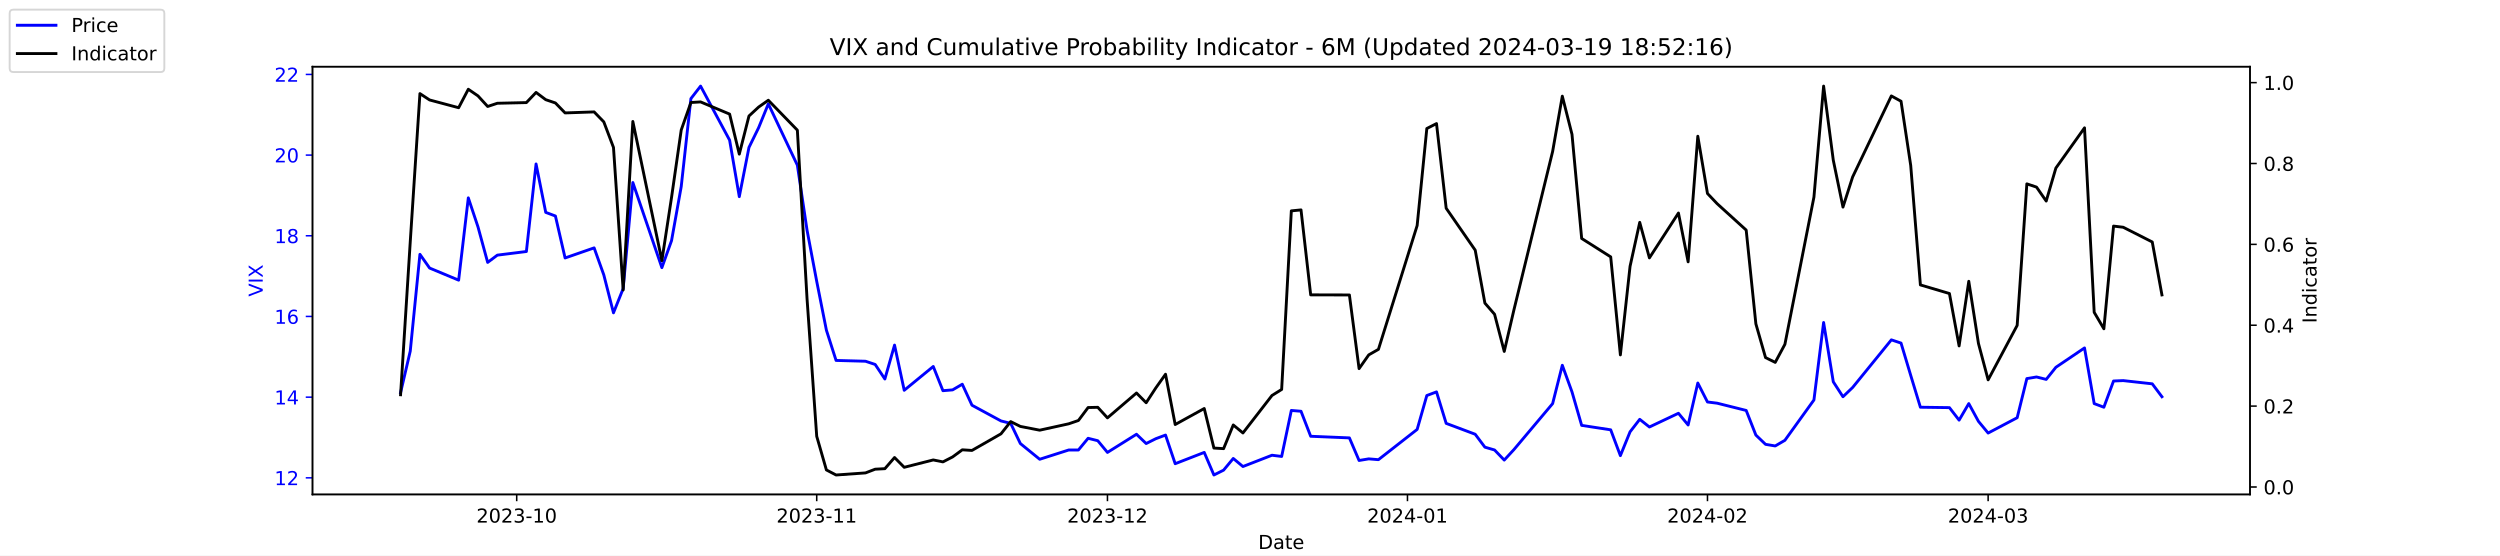
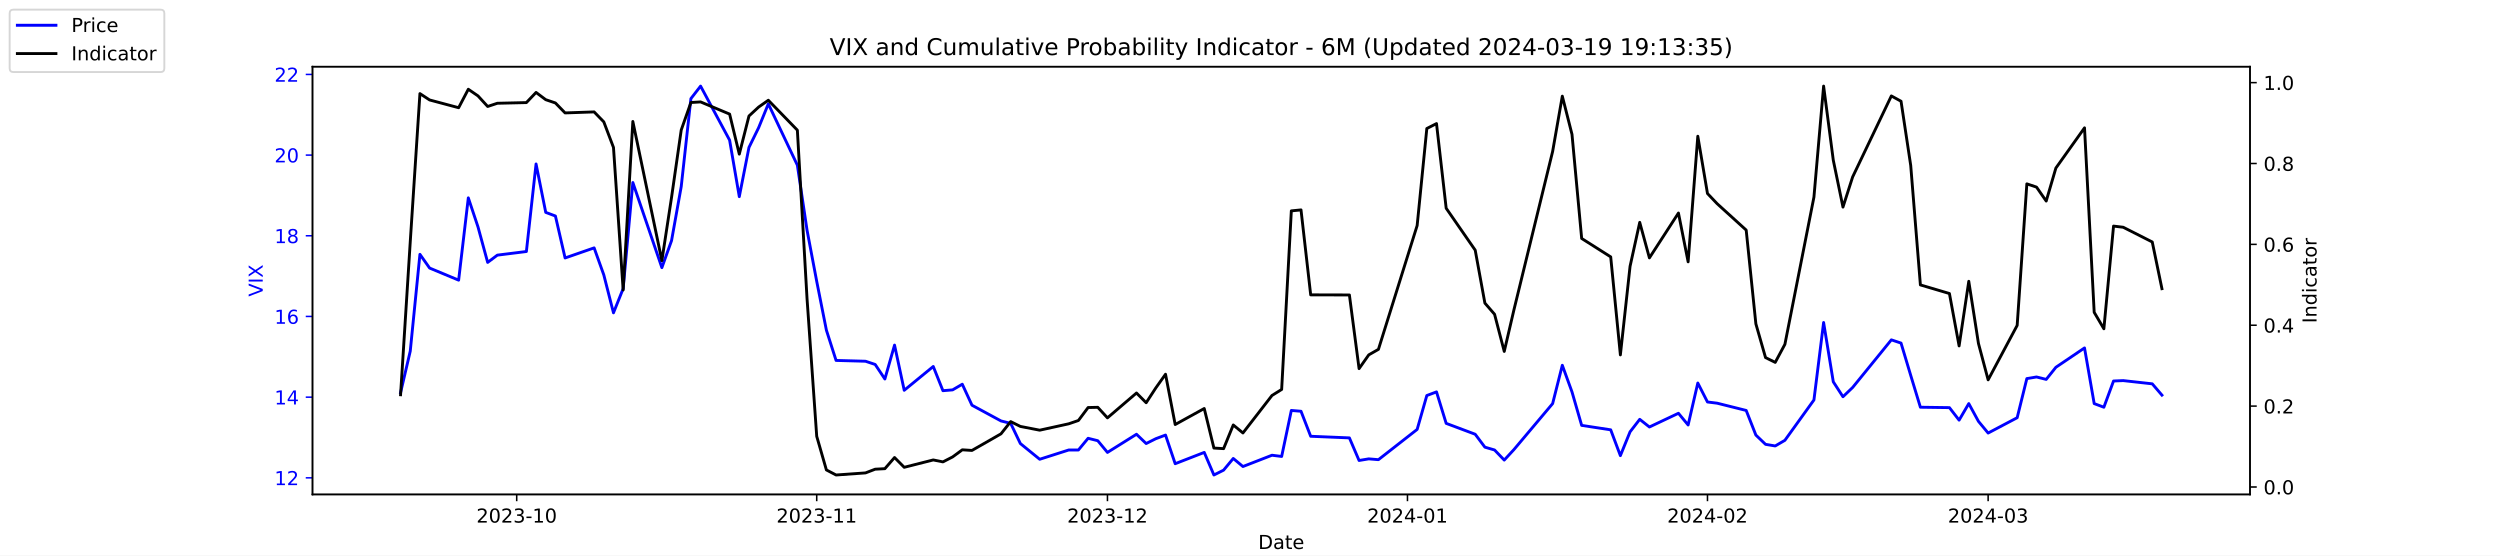
<svg xmlns="http://www.w3.org/2000/svg" xmlns:xlink="http://www.w3.org/1999/xlink" width="1296pt" height="288pt" viewBox="0 0 1296 288" version="1.1">
  <defs>
    <style type="text/css">*{stroke-linejoin: round; stroke-linecap: butt}</style>
  </defs>
  <g id="figure_1">
    <g id="patch_1">
      <path d="M 0 288  L 1296 288  L 1296 0  L 0 0  z " style="fill: #ffffff" />
    </g>
    <g id="axes_1">
      <g id="patch_2">
        <path d="M 162 256.32  L 1166.4 256.32  L 1166.4 34.56  L 162 34.56  z " style="fill: #ffffff" />
      </g>
      <g id="matplotlib.axis_1">
        <g id="xtick_1">
          <g id="line2d_1">
            <defs>
-               <path id="mb234268200" d="M 0 0  L 0 3.5  " style="stroke: #000000; stroke-width: 0.8" />
+               <path id="md4a2dbaa98" d="M 0 0  L 0 3.5  " style="stroke: #000000; stroke-width: 0.8" />
            </defs>
            <g>
-               <use xlink:href="#mb234268200" x="267.858" y="256.32" style="stroke: #000000; stroke-width: 0.8" />
+               <use xlink:href="#md4a2dbaa98" x="267.858" y="256.32" style="stroke: #000000; stroke-width: 0.8" />
            </g>
          </g>
          <g id="text_1">
            <g transform="translate(246.9669 270.9184) scale(0.1 -0.1)">
              <defs>
                <path id="DejaVuSans-32" d="M 1228 531  L 3431 531  L 3431 0  L 469 0  L 469 531  Q 828 903 1448 1529  Q 2069 2156 2228 2338  Q 2531 2678 2651 2914  Q 2772 3150 2772 3378  Q 2772 3750 2511 3984  Q 2250 4219 1831 4219  Q 1534 4219 1204 4116  Q 875 4013 500 3803  L 500 4441  Q 881 4594 1212 4672  Q 1544 4750 1819 4750  Q 2544 4750 2975 4387  Q 3406 4025 3406 3419  Q 3406 3131 3298 2873  Q 3191 2616 2906 2266  Q 2828 2175 2409 1742  Q 1991 1309 1228 531  z " transform="scale(0.015625)" />
                <path id="DejaVuSans-30" d="M 2034 4250  Q 1547 4250 1301 3770  Q 1056 3291 1056 2328  Q 1056 1369 1301 889  Q 1547 409 2034 409  Q 2525 409 2770 889  Q 3016 1369 3016 2328  Q 3016 3291 2770 3770  Q 2525 4250 2034 4250  z M 2034 4750  Q 2819 4750 3233 4129  Q 3647 3509 3647 2328  Q 3647 1150 3233 529  Q 2819 -91 2034 -91  Q 1250 -91 836 529  Q 422 1150 422 2328  Q 422 3509 836 4129  Q 1250 4750 2034 4750  z " transform="scale(0.015625)" />
                <path id="DejaVuSans-33" d="M 2597 2516  Q 3050 2419 3304 2112  Q 3559 1806 3559 1356  Q 3559 666 3084 287  Q 2609 -91 1734 -91  Q 1441 -91 1130 -33  Q 819 25 488 141  L 488 750  Q 750 597 1062 519  Q 1375 441 1716 441  Q 2309 441 2620 675  Q 2931 909 2931 1356  Q 2931 1769 2642 2001  Q 2353 2234 1838 2234  L 1294 2234  L 1294 2753  L 1863 2753  Q 2328 2753 2575 2939  Q 2822 3125 2822 3475  Q 2822 3834 2567 4026  Q 2313 4219 1838 4219  Q 1578 4219 1281 4162  Q 984 4106 628 3988  L 628 4550  Q 988 4650 1302 4700  Q 1616 4750 1894 4750  Q 2613 4750 3031 4423  Q 3450 4097 3450 3541  Q 3450 3153 3228 2886  Q 3006 2619 2597 2516  z " transform="scale(0.015625)" />
                <path id="DejaVuSans-2d" d="M 313 2009  L 1997 2009  L 1997 1497  L 313 1497  L 313 2009  z " transform="scale(0.015625)" />
                <path id="DejaVuSans-31" d="M 794 531  L 1825 531  L 1825 4091  L 703 3866  L 703 4441  L 1819 4666  L 2450 4666  L 2450 531  L 3481 531  L 3481 0  L 794 0  L 794 531  z " transform="scale(0.015625)" />
              </defs>
              <use xlink:href="#DejaVuSans-32" />
              <use xlink:href="#DejaVuSans-30" x="63.623" />
              <use xlink:href="#DejaVuSans-32" x="127.246" />
              <use xlink:href="#DejaVuSans-33" x="190.869" />
              <use xlink:href="#DejaVuSans-2d" x="254.492" />
              <use xlink:href="#DejaVuSans-31" x="290.576" />
              <use xlink:href="#DejaVuSans-30" x="354.199" />
            </g>
          </g>
        </g>
        <g id="xtick_2">
          <g id="line2d_2">
            <g>
-               <use xlink:href="#mb234268200" x="423.385" y="256.32" style="stroke: #000000; stroke-width: 0.8" />
+               <use xlink:href="#md4a2dbaa98" x="423.385" y="256.32" style="stroke: #000000; stroke-width: 0.8" />
            </g>
          </g>
          <g id="text_2">
            <g transform="translate(402.4934 270.9184) scale(0.1 -0.1)">
              <use xlink:href="#DejaVuSans-32" />
              <use xlink:href="#DejaVuSans-30" x="63.623" />
              <use xlink:href="#DejaVuSans-32" x="127.246" />
              <use xlink:href="#DejaVuSans-33" x="190.869" />
              <use xlink:href="#DejaVuSans-2d" x="254.492" />
              <use xlink:href="#DejaVuSans-31" x="290.576" />
              <use xlink:href="#DejaVuSans-31" x="354.199" />
            </g>
          </g>
        </g>
        <g id="xtick_3">
          <g id="line2d_3">
            <g>
-               <use xlink:href="#mb234268200" x="574.103" y="256.32" style="stroke: #000000; stroke-width: 0.8" />
+               <use xlink:href="#md4a2dbaa98" x="574.103" y="256.32" style="stroke: #000000; stroke-width: 0.8" />
            </g>
          </g>
          <g id="text_3">
            <g transform="translate(553.2119 270.9184) scale(0.1 -0.1)">
              <use xlink:href="#DejaVuSans-32" />
              <use xlink:href="#DejaVuSans-30" x="63.623" />
              <use xlink:href="#DejaVuSans-32" x="127.246" />
              <use xlink:href="#DejaVuSans-33" x="190.869" />
              <use xlink:href="#DejaVuSans-2d" x="254.492" />
              <use xlink:href="#DejaVuSans-31" x="290.576" />
              <use xlink:href="#DejaVuSans-32" x="354.199" />
            </g>
          </g>
        </g>
        <g id="xtick_4">
          <g id="line2d_4">
            <g>
-               <use xlink:href="#mb234268200" x="729.63" y="256.32" style="stroke: #000000; stroke-width: 0.8" />
+               <use xlink:href="#md4a2dbaa98" x="729.63" y="256.32" style="stroke: #000000; stroke-width: 0.8" />
            </g>
          </g>
          <g id="text_4">
            <g transform="translate(708.7384 270.9184) scale(0.1 -0.1)">
              <defs>
                <path id="DejaVuSans-34" d="M 2419 4116  L 825 1625  L 2419 1625  L 2419 4116  z M 2253 4666  L 3047 4666  L 3047 1625  L 3713 1625  L 3713 1100  L 3047 1100  L 3047 0  L 2419 0  L 2419 1100  L 313 1100  L 313 1709  L 2253 4666  z " transform="scale(0.015625)" />
              </defs>
              <use xlink:href="#DejaVuSans-32" />
              <use xlink:href="#DejaVuSans-30" x="63.623" />
              <use xlink:href="#DejaVuSans-32" x="127.246" />
              <use xlink:href="#DejaVuSans-34" x="190.869" />
              <use xlink:href="#DejaVuSans-2d" x="254.492" />
              <use xlink:href="#DejaVuSans-30" x="290.576" />
              <use xlink:href="#DejaVuSans-31" x="354.199" />
            </g>
          </g>
        </g>
        <g id="xtick_5">
          <g id="line2d_5">
            <g>
-               <use xlink:href="#mb234268200" x="885.156" y="256.32" style="stroke: #000000; stroke-width: 0.8" />
+               <use xlink:href="#md4a2dbaa98" x="885.156" y="256.32" style="stroke: #000000; stroke-width: 0.8" />
            </g>
          </g>
          <g id="text_5">
            <g transform="translate(864.2649 270.9184) scale(0.1 -0.1)">
              <use xlink:href="#DejaVuSans-32" />
              <use xlink:href="#DejaVuSans-30" x="63.623" />
              <use xlink:href="#DejaVuSans-32" x="127.246" />
              <use xlink:href="#DejaVuSans-34" x="190.869" />
              <use xlink:href="#DejaVuSans-2d" x="254.492" />
              <use xlink:href="#DejaVuSans-30" x="290.576" />
              <use xlink:href="#DejaVuSans-32" x="354.199" />
            </g>
          </g>
        </g>
        <g id="xtick_6">
          <g id="line2d_6">
            <g>
-               <use xlink:href="#mb234268200" x="1030.649" y="256.32" style="stroke: #000000; stroke-width: 0.8" />
+               <use xlink:href="#md4a2dbaa98" x="1030.649" y="256.32" style="stroke: #000000; stroke-width: 0.8" />
            </g>
          </g>
          <g id="text_6">
            <g transform="translate(1009.757 270.9184) scale(0.1 -0.1)">
              <use xlink:href="#DejaVuSans-32" />
              <use xlink:href="#DejaVuSans-30" x="63.623" />
              <use xlink:href="#DejaVuSans-32" x="127.246" />
              <use xlink:href="#DejaVuSans-34" x="190.869" />
              <use xlink:href="#DejaVuSans-2d" x="254.492" />
              <use xlink:href="#DejaVuSans-30" x="290.576" />
              <use xlink:href="#DejaVuSans-33" x="354.199" />
            </g>
          </g>
        </g>
        <g id="text_7">
          <g transform="translate(652.2492 284.5966) scale(0.1 -0.1)">
            <defs>
              <path id="DejaVuSans-44" d="M 1259 4147  L 1259 519  L 2022 519  Q 2988 519 3436 956  Q 3884 1394 3884 2338  Q 3884 3275 3436 3711  Q 2988 4147 2022 4147  L 1259 4147  z M 628 4666  L 1925 4666  Q 3281 4666 3915 4102  Q 4550 3538 4550 2338  Q 4550 1131 3912 565  Q 3275 0 1925 0  L 628 0  L 628 4666  z " transform="scale(0.015625)" />
              <path id="DejaVuSans-61" d="M 2194 1759  Q 1497 1759 1228 1600  Q 959 1441 959 1056  Q 959 750 1161 570  Q 1363 391 1709 391  Q 2188 391 2477 730  Q 2766 1069 2766 1631  L 2766 1759  L 2194 1759  z M 3341 1997  L 3341 0  L 2766 0  L 2766 531  Q 2569 213 2275 61  Q 1981 -91 1556 -91  Q 1019 -91 701 211  Q 384 513 384 1019  Q 384 1609 779 1909  Q 1175 2209 1959 2209  L 2766 2209  L 2766 2266  Q 2766 2663 2505 2880  Q 2244 3097 1772 3097  Q 1472 3097 1187 3025  Q 903 2953 641 2809  L 641 3341  Q 956 3463 1253 3523  Q 1550 3584 1831 3584  Q 2591 3584 2966 3190  Q 3341 2797 3341 1997  z " transform="scale(0.015625)" />
              <path id="DejaVuSans-74" d="M 1172 4494  L 1172 3500  L 2356 3500  L 2356 3053  L 1172 3053  L 1172 1153  Q 1172 725 1289 603  Q 1406 481 1766 481  L 2356 481  L 2356 0  L 1766 0  Q 1100 0 847 248  Q 594 497 594 1153  L 594 3053  L 172 3053  L 172 3500  L 594 3500  L 594 4494  L 1172 4494  z " transform="scale(0.015625)" />
              <path id="DejaVuSans-65" d="M 3597 1894  L 3597 1613  L 953 1613  Q 991 1019 1311 708  Q 1631 397 2203 397  Q 2534 397 2845 478  Q 3156 559 3463 722  L 3463 178  Q 3153 47 2828 -22  Q 2503 -91 2169 -91  Q 1331 -91 842 396  Q 353 884 353 1716  Q 353 2575 817 3079  Q 1281 3584 2069 3584  Q 2775 3584 3186 3129  Q 3597 2675 3597 1894  z M 3022 2063  Q 3016 2534 2758 2815  Q 2500 3097 2075 3097  Q 1594 3097 1305 2825  Q 1016 2553 972 2059  L 3022 2063  z " transform="scale(0.015625)" />
            </defs>
            <use xlink:href="#DejaVuSans-44" />
            <use xlink:href="#DejaVuSans-61" x="77.002" />
            <use xlink:href="#DejaVuSans-74" x="138.281" />
            <use xlink:href="#DejaVuSans-65" x="177.49" />
          </g>
        </g>
      </g>
      <g id="matplotlib.axis_2">
        <g id="ytick_1">
          <g id="line2d_7">
            <defs>
-               <path id="mafa1c89caf" d="M 0 0  L -3.5 0  " style="stroke: #0000ff; stroke-width: 0.8" />
+               <path id="mcd84a0916e" d="M 0 0  L -3.5 0  " style="stroke: #0000ff; stroke-width: 0.8" />
            </defs>
            <g>
-               <use xlink:href="#mafa1c89caf" x="162" y="247.704" style="fill: #0000ff; stroke: #0000ff; stroke-width: 0.8" />
+               <use xlink:href="#mcd84a0916e" x="162" y="247.704" style="fill: #0000ff; stroke: #0000ff; stroke-width: 0.8" />
            </g>
          </g>
          <g id="text_8">
            <g style="fill: #0000ff" transform="translate(142.275 251.5031) scale(0.1 -0.1)">
              <use xlink:href="#DejaVuSans-31" />
              <use xlink:href="#DejaVuSans-32" x="63.623" />
            </g>
          </g>
        </g>
        <g id="ytick_2">
          <g id="line2d_8">
            <g>
-               <use xlink:href="#mafa1c89caf" x="162" y="205.878" style="fill: #0000ff; stroke: #0000ff; stroke-width: 0.8" />
+               <use xlink:href="#mcd84a0916e" x="162" y="205.878" style="fill: #0000ff; stroke: #0000ff; stroke-width: 0.8" />
            </g>
          </g>
          <g id="text_9">
            <g style="fill: #0000ff" transform="translate(142.275 209.6774) scale(0.1 -0.1)">
              <use xlink:href="#DejaVuSans-31" />
              <use xlink:href="#DejaVuSans-34" x="63.623" />
            </g>
          </g>
        </g>
        <g id="ytick_3">
          <g id="line2d_9">
            <g>
-               <use xlink:href="#mafa1c89caf" x="162" y="164.052" style="fill: #0000ff; stroke: #0000ff; stroke-width: 0.8" />
+               <use xlink:href="#mcd84a0916e" x="162" y="164.052" style="fill: #0000ff; stroke: #0000ff; stroke-width: 0.8" />
            </g>
          </g>
          <g id="text_10">
            <g style="fill: #0000ff" transform="translate(142.275 167.8517) scale(0.1 -0.1)">
              <defs>
                <path id="DejaVuSans-36" d="M 2113 2584  Q 1688 2584 1439 2293  Q 1191 2003 1191 1497  Q 1191 994 1439 701  Q 1688 409 2113 409  Q 2538 409 2786 701  Q 3034 994 3034 1497  Q 3034 2003 2786 2293  Q 2538 2584 2113 2584  z M 3366 4563  L 3366 3988  Q 3128 4100 2886 4159  Q 2644 4219 2406 4219  Q 1781 4219 1451 3797  Q 1122 3375 1075 2522  Q 1259 2794 1537 2939  Q 1816 3084 2150 3084  Q 2853 3084 3261 2657  Q 3669 2231 3669 1497  Q 3669 778 3244 343  Q 2819 -91 2113 -91  Q 1303 -91 875 529  Q 447 1150 447 2328  Q 447 3434 972 4092  Q 1497 4750 2381 4750  Q 2619 4750 2861 4703  Q 3103 4656 3366 4563  z " transform="scale(0.015625)" />
              </defs>
              <use xlink:href="#DejaVuSans-31" />
              <use xlink:href="#DejaVuSans-36" x="63.623" />
            </g>
          </g>
        </g>
        <g id="ytick_4">
          <g id="line2d_10">
            <g>
-               <use xlink:href="#mafa1c89caf" x="162" y="122.227" style="fill: #0000ff; stroke: #0000ff; stroke-width: 0.8" />
+               <use xlink:href="#mcd84a0916e" x="162" y="122.227" style="fill: #0000ff; stroke: #0000ff; stroke-width: 0.8" />
            </g>
          </g>
          <g id="text_11">
            <g style="fill: #0000ff" transform="translate(142.275 126.0259) scale(0.1 -0.1)">
              <defs>
                <path id="DejaVuSans-38" d="M 2034 2216  Q 1584 2216 1326 1975  Q 1069 1734 1069 1313  Q 1069 891 1326 650  Q 1584 409 2034 409  Q 2484 409 2743 651  Q 3003 894 3003 1313  Q 3003 1734 2745 1975  Q 2488 2216 2034 2216  z M 1403 2484  Q 997 2584 770 2862  Q 544 3141 544 3541  Q 544 4100 942 4425  Q 1341 4750 2034 4750  Q 2731 4750 3128 4425  Q 3525 4100 3525 3541  Q 3525 3141 3298 2862  Q 3072 2584 2669 2484  Q 3125 2378 3379 2068  Q 3634 1759 3634 1313  Q 3634 634 3220 271  Q 2806 -91 2034 -91  Q 1263 -91 848 271  Q 434 634 434 1313  Q 434 1759 690 2068  Q 947 2378 1403 2484  z M 1172 3481  Q 1172 3119 1398 2916  Q 1625 2713 2034 2713  Q 2441 2713 2670 2916  Q 2900 3119 2900 3481  Q 2900 3844 2670 4047  Q 2441 4250 2034 4250  Q 1625 4250 1398 4047  Q 1172 3844 1172 3481  z " transform="scale(0.015625)" />
              </defs>
              <use xlink:href="#DejaVuSans-31" />
              <use xlink:href="#DejaVuSans-38" x="63.623" />
            </g>
          </g>
        </g>
        <g id="ytick_5">
          <g id="line2d_11">
            <g>
-               <use xlink:href="#mafa1c89caf" x="162" y="80.401" style="fill: #0000ff; stroke: #0000ff; stroke-width: 0.8" />
+               <use xlink:href="#mcd84a0916e" x="162" y="80.401" style="fill: #0000ff; stroke: #0000ff; stroke-width: 0.8" />
            </g>
          </g>
          <g id="text_12">
            <g style="fill: #0000ff" transform="translate(142.275 84.2002) scale(0.1 -0.1)">
              <use xlink:href="#DejaVuSans-32" />
              <use xlink:href="#DejaVuSans-30" x="63.623" />
            </g>
          </g>
        </g>
        <g id="ytick_6">
          <g id="line2d_12">
            <g>
-               <use xlink:href="#mafa1c89caf" x="162" y="38.575" style="fill: #0000ff; stroke: #0000ff; stroke-width: 0.8" />
+               <use xlink:href="#mcd84a0916e" x="162" y="38.575" style="fill: #0000ff; stroke: #0000ff; stroke-width: 0.8" />
            </g>
          </g>
          <g id="text_13">
            <g style="fill: #0000ff" transform="translate(142.275 42.37447) scale(0.1 -0.1)">
              <use xlink:href="#DejaVuSans-32" />
              <use xlink:href="#DejaVuSans-32" x="63.623" />
            </g>
          </g>
        </g>
        <g id="text_14">
          <g style="fill: #0000ff" transform="translate(136.1953 153.7603) rotate(-90) scale(0.1 -0.1)">
            <defs>
              <path id="DejaVuSans-56" d="M 1831 0  L 50 4666  L 709 4666  L 2188 738  L 3669 4666  L 4325 4666  L 2547 0  L 1831 0  z " transform="scale(0.015625)" />
              <path id="DejaVuSans-49" d="M 628 4666  L 1259 4666  L 1259 0  L 628 0  L 628 4666  z " transform="scale(0.015625)" />
              <path id="DejaVuSans-58" d="M 403 4666  L 1081 4666  L 2241 2931  L 3406 4666  L 4084 4666  L 2584 2425  L 4184 0  L 3506 0  L 2194 1984  L 872 0  L 191 0  L 1856 2491  L 403 4666  z " transform="scale(0.015625)" />
            </defs>
            <use xlink:href="#DejaVuSans-56" />
            <use xlink:href="#DejaVuSans-49" x="68.408" />
            <use xlink:href="#DejaVuSans-58" x="97.9" />
          </g>
        </g>
      </g>
      <g id="line2d_13">
-         <path d="M 207.655 203.578  L 212.672 182.037  L 217.689 131.847  L 222.705 138.957  L 237.756 145.231  L 242.773 102.569  L 247.79 117.626  L 252.807 136.029  L 257.824 132.265  L 272.875 130.383  L 277.892 85.002  L 282.909 110.097  L 287.926 111.979  L 292.943 133.729  L 307.994 128.501  L 313.011 142.512  L 318.028 162.17  L 323.045 149.623  L 328.062 94.622  L 343.113 138.748  L 348.13 124.736  L 353.147 96.713  L 358.164 51.123  L 363.181 44.64  L 378.232 72.663  L 383.249 101.941  L 388.266 76.428  L 393.283 66.18  L 398.3 53.842  L 413.351 85.629  L 418.368 119.299  L 423.385 145.858  L 428.402 171.163  L 433.419 186.847  L 448.679 187.266  L 453.696 188.939  L 458.713 196.467  L 463.73 178.901  L 468.747 202.323  L 483.798 189.984  L 488.815 202.532  L 493.832 202.114  L 498.849 199.186  L 503.866 210.061  L 518.917 218.217  L 523.934 219.472  L 528.951 229.928  L 538.984 238.084  L 554.035 233.274  L 559.052 233.274  L 564.069 227.209  L 569.086 228.464  L 574.103 234.529  L 589.154 225.118  L 594.171 229.928  L 599.188 227.418  L 604.205 225.536  L 609.222 240.384  L 624.273 234.529  L 629.29 246.24  L 634.307 243.73  L 639.324 237.666  L 644.341 241.848  L 659.392 235.993  L 664.409 236.62  L 669.426 212.779  L 674.443 213.198  L 679.46 226.164  L 699.528 227  L 704.545 238.711  L 709.562 237.875  L 714.579 238.293  L 734.647 222.608  L 739.664 205.042  L 744.681 203.159  L 749.698 219.472  L 764.749 225.118  L 769.766 231.81  L 774.783 233.274  L 779.8 238.502  L 784.817 233.065  L 804.885 209.224  L 809.902 189.357  L 814.919 203.159  L 819.936 220.517  L 834.986 222.818  L 840.003 236.202  L 845.02 223.863  L 850.037 217.38  L 855.054 221.354  L 870.105 214.243  L 875.122 220.308  L 880.139 198.559  L 885.156 208.388  L 890.173 209.015  L 905.224 212.779  L 910.241 225.536  L 915.258 230.346  L 920.275 231.183  L 925.292 228.255  L 940.343 207.342  L 945.36 167.189  L 950.377 197.931  L 955.394 205.669  L 960.411 200.859  L 980.479 176.182  L 985.496 177.855  L 990.513 194.585  L 995.53 211.106  L 1010.581 211.316  L 1015.598 217.798  L 1020.615 209.224  L 1025.632 218.426  L 1030.649 224.491  L 1045.7 216.544  L 1050.717 196.258  L 1055.734 195.422  L 1060.751 196.677  L 1065.768 190.403  L 1080.61 180.364  L 1085.627 209.224  L 1090.644 211.106  L 1095.661 197.513  L 1100.678 197.304  L 1115.728 198.977  L 1120.745 205.669  " clip-path="url(#p84a9409a5d)" style="fill: none; stroke: #0000ff; stroke-width: 1.5; stroke-linecap: square" />
+         <path d="M 207.655 203.578  L 212.672 182.037  L 217.689 131.847  L 222.705 138.957  L 237.756 145.231  L 242.773 102.569  L 247.79 117.626  L 252.807 136.029  L 257.824 132.265  L 272.875 130.383  L 277.892 85.002  L 282.909 110.097  L 287.926 111.979  L 292.943 133.729  L 307.994 128.501  L 313.011 142.512  L 318.028 162.17  L 323.045 149.623  L 328.062 94.622  L 343.113 138.748  L 348.13 124.736  L 353.147 96.713  L 358.164 51.123  L 363.181 44.64  L 378.232 72.663  L 383.249 101.941  L 388.266 76.428  L 393.283 66.18  L 398.3 53.842  L 413.351 85.629  L 418.368 119.299  L 423.385 145.858  L 428.402 171.163  L 433.419 186.847  L 448.679 187.266  L 453.696 188.939  L 458.713 196.467  L 463.73 178.901  L 468.747 202.323  L 483.798 189.984  L 488.815 202.532  L 493.832 202.114  L 498.849 199.186  L 503.866 210.061  L 518.917 218.217  L 523.934 219.472  L 528.951 229.928  L 538.984 238.084  L 554.035 233.274  L 559.052 233.274  L 564.069 227.209  L 569.086 228.464  L 574.103 234.529  L 589.154 225.118  L 594.171 229.928  L 599.188 227.418  L 604.205 225.536  L 609.222 240.384  L 624.273 234.529  L 629.29 246.24  L 634.307 243.73  L 639.324 237.666  L 644.341 241.848  L 659.392 235.993  L 664.409 236.62  L 669.426 212.779  L 674.443 213.198  L 679.46 226.164  L 699.528 227  L 704.545 238.711  L 709.562 237.875  L 714.579 238.293  L 734.647 222.608  L 739.664 205.042  L 744.681 203.159  L 749.698 219.472  L 764.749 225.118  L 769.766 231.81  L 774.783 233.274  L 779.8 238.502  L 784.817 233.065  L 804.885 209.224  L 809.902 189.357  L 814.919 203.159  L 819.936 220.517  L 834.986 222.818  L 840.003 236.202  L 845.02 223.863  L 850.037 217.38  L 855.054 221.354  L 870.105 214.243  L 875.122 220.308  L 880.139 198.559  L 885.156 208.388  L 890.173 209.015  L 905.224 212.779  L 910.241 225.536  L 915.258 230.346  L 920.275 231.183  L 925.292 228.255  L 940.343 207.342  L 945.36 167.189  L 950.377 197.931  L 955.394 205.669  L 960.411 200.859  L 980.479 176.182  L 985.496 177.855  L 990.513 194.585  L 995.53 211.106  L 1010.581 211.316  L 1015.598 217.798  L 1020.615 209.224  L 1025.632 218.426  L 1030.649 224.491  L 1045.7 216.544  L 1050.717 196.258  L 1055.734 195.422  L 1060.751 196.677  L 1065.768 190.403  L 1080.61 180.364  L 1085.627 209.224  L 1090.644 211.106  L 1095.661 197.513  L 1100.678 197.304  L 1115.728 198.977  L 1120.745 204.833  " clip-path="url(#p67055308f0)" style="fill: none; stroke: #0000ff; stroke-width: 1.5; stroke-linecap: square" />
      </g>
      <g id="patch_3">
        <path d="M 162 256.32  L 162 34.56  " style="fill: none; stroke: #000000; stroke-width: 0.8; stroke-linejoin: miter; stroke-linecap: square" />
      </g>
      <g id="patch_4">
        <path d="M 1166.4 256.32  L 1166.4 34.56  " style="fill: none; stroke: #000000; stroke-width: 0.8; stroke-linejoin: miter; stroke-linecap: square" />
      </g>
      <g id="patch_5">
        <path d="M 162 256.32  L 1166.4 256.32  " style="fill: none; stroke: #000000; stroke-width: 0.8; stroke-linejoin: miter; stroke-linecap: square" />
      </g>
      <g id="patch_6">
        <path d="M 162 34.56  L 1166.4 34.56  " style="fill: none; stroke: #000000; stroke-width: 0.8; stroke-linejoin: miter; stroke-linecap: square" />
      </g>
    </g>
    <g id="axes_2">
      <g id="matplotlib.axis_3">
        <g id="ytick_7">
          <g id="line2d_14">
            <defs>
-               <path id="m353cfa968c" d="M 0 0  L 3.5 0  " style="stroke: #000000; stroke-width: 0.8" />
+               <path id="m07384d5347" d="M 0 0  L 3.5 0  " style="stroke: #000000; stroke-width: 0.8" />
            </defs>
            <g>
-               <use xlink:href="#m353cfa968c" x="1166.4" y="252.461" style="stroke: #000000; stroke-width: 0.8" />
+               <use xlink:href="#m07384d5347" x="1166.4" y="252.461" style="stroke: #000000; stroke-width: 0.8" />
            </g>
          </g>
          <g id="text_15">
            <g transform="translate(1173.4 256.2606) scale(0.1 -0.1)">
              <defs>
                <path id="DejaVuSans-2e" d="M 684 794  L 1344 794  L 1344 0  L 684 0  L 684 794  z " transform="scale(0.015625)" />
              </defs>
              <use xlink:href="#DejaVuSans-30" />
              <use xlink:href="#DejaVuSans-2e" x="63.623" />
              <use xlink:href="#DejaVuSans-30" x="95.41" />
            </g>
          </g>
        </g>
        <g id="ytick_8">
          <g id="line2d_15">
            <g>
-               <use xlink:href="#m353cfa968c" x="1166.4" y="210.535" style="stroke: #000000; stroke-width: 0.8" />
+               <use xlink:href="#m07384d5347" x="1166.4" y="210.535" style="stroke: #000000; stroke-width: 0.8" />
            </g>
          </g>
          <g id="text_16">
            <g transform="translate(1173.4 214.3337) scale(0.1 -0.1)">
              <use xlink:href="#DejaVuSans-30" />
              <use xlink:href="#DejaVuSans-2e" x="63.623" />
              <use xlink:href="#DejaVuSans-32" x="95.41" />
            </g>
          </g>
        </g>
        <g id="ytick_9">
          <g id="line2d_16">
            <g>
-               <use xlink:href="#m353cfa968c" x="1166.4" y="168.608" style="stroke: #000000; stroke-width: 0.8" />
+               <use xlink:href="#m07384d5347" x="1166.4" y="168.608" style="stroke: #000000; stroke-width: 0.8" />
            </g>
          </g>
          <g id="text_17">
            <g transform="translate(1173.4 172.4068) scale(0.1 -0.1)">
              <use xlink:href="#DejaVuSans-30" />
              <use xlink:href="#DejaVuSans-2e" x="63.623" />
              <use xlink:href="#DejaVuSans-34" x="95.41" />
            </g>
          </g>
        </g>
        <g id="ytick_10">
          <g id="line2d_17">
            <g>
-               <use xlink:href="#m353cfa968c" x="1166.4" y="126.681" style="stroke: #000000; stroke-width: 0.8" />
+               <use xlink:href="#m07384d5347" x="1166.4" y="126.681" style="stroke: #000000; stroke-width: 0.8" />
            </g>
          </g>
          <g id="text_18">
            <g transform="translate(1173.4 130.4799) scale(0.1 -0.1)">
              <use xlink:href="#DejaVuSans-30" />
              <use xlink:href="#DejaVuSans-2e" x="63.623" />
              <use xlink:href="#DejaVuSans-36" x="95.41" />
            </g>
          </g>
        </g>
        <g id="ytick_11">
          <g id="line2d_18">
            <g>
-               <use xlink:href="#m353cfa968c" x="1166.4" y="84.754" style="stroke: #000000; stroke-width: 0.8" />
+               <use xlink:href="#m07384d5347" x="1166.4" y="84.754" style="stroke: #000000; stroke-width: 0.8" />
            </g>
          </g>
          <g id="text_19">
            <g transform="translate(1173.4 88.55298) scale(0.1 -0.1)">
              <use xlink:href="#DejaVuSans-30" />
              <use xlink:href="#DejaVuSans-2e" x="63.623" />
              <use xlink:href="#DejaVuSans-38" x="95.41" />
            </g>
          </g>
        </g>
        <g id="ytick_12">
          <g id="line2d_19">
            <g>
-               <use xlink:href="#m353cfa968c" x="1166.4" y="42.827" style="stroke: #000000; stroke-width: 0.8" />
+               <use xlink:href="#m07384d5347" x="1166.4" y="42.827" style="stroke: #000000; stroke-width: 0.8" />
            </g>
          </g>
          <g id="text_20">
            <g transform="translate(1173.4 46.62607) scale(0.1 -0.1)">
              <use xlink:href="#DejaVuSans-31" />
              <use xlink:href="#DejaVuSans-2e" x="63.623" />
              <use xlink:href="#DejaVuSans-30" x="95.41" />
            </g>
          </g>
        </g>
        <g id="text_21">
          <g transform="translate(1200.902 167.5353) rotate(-90) scale(0.1 -0.1)">
            <defs>
              <path id="DejaVuSans-6e" d="M 3513 2113  L 3513 0  L 2938 0  L 2938 2094  Q 2938 2591 2744 2837  Q 2550 3084 2163 3084  Q 1697 3084 1428 2787  Q 1159 2491 1159 1978  L 1159 0  L 581 0  L 581 3500  L 1159 3500  L 1159 2956  Q 1366 3272 1645 3428  Q 1925 3584 2291 3584  Q 2894 3584 3203 3211  Q 3513 2838 3513 2113  z " transform="scale(0.015625)" />
              <path id="DejaVuSans-64" d="M 2906 2969  L 2906 4863  L 3481 4863  L 3481 0  L 2906 0  L 2906 525  Q 2725 213 2448 61  Q 2172 -91 1784 -91  Q 1150 -91 751 415  Q 353 922 353 1747  Q 353 2572 751 3078  Q 1150 3584 1784 3584  Q 2172 3584 2448 3432  Q 2725 3281 2906 2969  z M 947 1747  Q 947 1113 1208 752  Q 1469 391 1925 391  Q 2381 391 2643 752  Q 2906 1113 2906 1747  Q 2906 2381 2643 2742  Q 2381 3103 1925 3103  Q 1469 3103 1208 2742  Q 947 2381 947 1747  z " transform="scale(0.015625)" />
              <path id="DejaVuSans-69" d="M 603 3500  L 1178 3500  L 1178 0  L 603 0  L 603 3500  z M 603 4863  L 1178 4863  L 1178 4134  L 603 4134  L 603 4863  z " transform="scale(0.015625)" />
              <path id="DejaVuSans-63" d="M 3122 3366  L 3122 2828  Q 2878 2963 2633 3030  Q 2388 3097 2138 3097  Q 1578 3097 1268 2742  Q 959 2388 959 1747  Q 959 1106 1268 751  Q 1578 397 2138 397  Q 2388 397 2633 464  Q 2878 531 3122 666  L 3122 134  Q 2881 22 2623 -34  Q 2366 -91 2075 -91  Q 1284 -91 818 406  Q 353 903 353 1747  Q 353 2603 823 3093  Q 1294 3584 2113 3584  Q 2378 3584 2631 3529  Q 2884 3475 3122 3366  z " transform="scale(0.015625)" />
              <path id="DejaVuSans-6f" d="M 1959 3097  Q 1497 3097 1228 2736  Q 959 2375 959 1747  Q 959 1119 1226 758  Q 1494 397 1959 397  Q 2419 397 2687 759  Q 2956 1122 2956 1747  Q 2956 2369 2687 2733  Q 2419 3097 1959 3097  z M 1959 3584  Q 2709 3584 3137 3096  Q 3566 2609 3566 1747  Q 3566 888 3137 398  Q 2709 -91 1959 -91  Q 1206 -91 779 398  Q 353 888 353 1747  Q 353 2609 779 3096  Q 1206 3584 1959 3584  z " transform="scale(0.015625)" />
              <path id="DejaVuSans-72" d="M 2631 2963  Q 2534 3019 2420 3045  Q 2306 3072 2169 3072  Q 1681 3072 1420 2755  Q 1159 2438 1159 1844  L 1159 0  L 581 0  L 581 3500  L 1159 3500  L 1159 2956  Q 1341 3275 1631 3429  Q 1922 3584 2338 3584  Q 2397 3584 2469 3576  Q 2541 3569 2628 3553  L 2631 2963  z " transform="scale(0.015625)" />
            </defs>
            <use xlink:href="#DejaVuSans-49" />
            <use xlink:href="#DejaVuSans-6e" x="29.492" />
            <use xlink:href="#DejaVuSans-64" x="92.871" />
            <use xlink:href="#DejaVuSans-69" x="156.348" />
            <use xlink:href="#DejaVuSans-63" x="184.131" />
            <use xlink:href="#DejaVuSans-61" x="239.111" />
            <use xlink:href="#DejaVuSans-74" x="300.391" />
            <use xlink:href="#DejaVuSans-6f" x="339.6" />
            <use xlink:href="#DejaVuSans-72" x="400.781" />
          </g>
        </g>
      </g>
      <g id="line2d_20">
-         <path d="M 207.655 204.637  L 212.672 125.36  L 217.689 48.523  L 222.705 51.818  L 237.756 55.84  L 242.773 46.27  L 247.79 49.714  L 252.807 55.196  L 257.824 53.533  L 272.875 53.183  L 277.892 47.919  L 282.909 51.676  L 287.926 53.378  L 292.943 58.536  L 307.994 58.014  L 313.011 63.187  L 318.028 76.444  L 323.045 150.306  L 328.062 62.975  L 343.113 135.12  L 348.13 102.306  L 353.147 67.397  L 358.164 53.146  L 363.181 52.833  L 378.232 59.145  L 383.249 79.898  L 388.266 60.134  L 393.283 55.494  L 398.3 51.97  L 413.351 67.473  L 418.368 154.832  L 423.385 226.181  L 428.402 243.614  L 433.419 246.24  L 448.679 245.155  L 453.696 243.23  L 458.713 242.964  L 463.73 237.183  L 468.747 242.25  L 483.798 238.435  L 488.815 239.446  L 493.832 236.871  L 498.849 233.181  L 503.866 233.507  L 518.917 224.892  L 523.934 218.558  L 528.951 221.057  L 538.984 223.009  L 554.035 219.7  L 559.052 217.982  L 564.069 211.268  L 569.086 211.153  L 574.103 216.619  L 589.154 203.731  L 594.171 208.779  L 599.188 201.073  L 604.205 194.005  L 609.222 220.075  L 624.273 211.773  L 629.29 232.27  L 634.307 232.576  L 639.324 220.306  L 644.341 224.445  L 659.392 205.016  L 664.409 201.89  L 669.426 109.314  L 674.443 108.817  L 679.46 152.854  L 699.528 152.91  L 704.545 191.088  L 709.562 183.971  L 714.579 181.099  L 734.647 116.924  L 739.664 66.625  L 744.681 64.069  L 749.698 107.95  L 764.749 129.692  L 769.766 157.129  L 774.783 162.918  L 779.8 182.173  L 784.817 160.638  L 804.885 78.509  L 809.902 49.855  L 814.919 69.641  L 819.936 123.62  L 834.986 133.166  L 840.003 183.971  L 845.02 138.075  L 850.037 115.269  L 855.054 133.687  L 870.105 110.438  L 875.122 135.725  L 880.139 70.632  L 885.156 100.32  L 890.173 105.601  L 905.224 119.275  L 910.241 167.88  L 915.258 185.376  L 920.275 187.855  L 925.292 178.494  L 940.343 102.174  L 945.36 44.64  L 950.377 83.051  L 955.394 107.357  L 960.411 91.715  L 980.479 49.731  L 985.496 52.489  L 990.513 85.756  L 995.53 147.7  L 1010.581 152.158  L 1015.598 179.324  L 1020.615 145.833  L 1025.632 178.052  L 1030.649 196.907  L 1045.7 168.687  L 1050.717 95.313  L 1055.734 96.993  L 1060.751 104.224  L 1065.768 87.118  L 1080.61 66.278  L 1085.627 161.903  L 1090.644 170.437  L 1095.661 117.21  L 1100.678 117.809  L 1115.728 125.441  L 1120.745 152.881  " clip-path="url(#p84a9409a5d)" style="fill: none; stroke: #000000; stroke-width: 1.5; stroke-linecap: square" />
+         <path d="M 207.655 204.637  L 212.672 125.36  L 217.689 48.523  L 222.705 51.818  L 237.756 55.84  L 242.773 46.27  L 247.79 49.714  L 252.807 55.196  L 257.824 53.533  L 272.875 53.183  L 277.892 47.919  L 282.909 51.676  L 287.926 53.378  L 292.943 58.536  L 307.994 58.014  L 313.011 63.187  L 318.028 76.444  L 323.045 150.306  L 328.062 62.975  L 343.113 135.12  L 348.13 102.306  L 353.147 67.397  L 358.164 53.146  L 363.181 52.833  L 378.232 59.145  L 383.249 79.898  L 388.266 60.134  L 393.283 55.494  L 398.3 51.97  L 413.351 67.473  L 418.368 154.832  L 423.385 226.181  L 428.402 243.614  L 433.419 246.24  L 448.679 245.155  L 453.696 243.23  L 458.713 242.964  L 463.73 237.183  L 468.747 242.25  L 483.798 238.435  L 488.815 239.446  L 493.832 236.871  L 498.849 233.181  L 503.866 233.507  L 518.917 224.892  L 523.934 218.558  L 528.951 221.057  L 538.984 223.009  L 554.035 219.7  L 559.052 217.982  L 564.069 211.268  L 569.086 211.153  L 574.103 216.619  L 589.154 203.731  L 594.171 208.779  L 599.188 201.073  L 604.205 194.005  L 609.222 220.075  L 624.273 211.773  L 629.29 232.27  L 634.307 232.576  L 639.324 220.306  L 644.341 224.445  L 659.392 205.016  L 664.409 201.89  L 669.426 109.314  L 674.443 108.817  L 679.46 152.854  L 699.528 152.91  L 704.545 191.088  L 709.562 183.971  L 714.579 181.099  L 734.647 116.924  L 739.664 66.625  L 744.681 64.069  L 749.698 107.95  L 764.749 129.692  L 769.766 157.129  L 774.783 162.918  L 779.8 182.173  L 784.817 160.638  L 804.885 78.509  L 809.902 49.855  L 814.919 69.641  L 819.936 123.62  L 834.986 133.166  L 840.003 183.971  L 845.02 138.075  L 850.037 115.269  L 855.054 133.687  L 870.105 110.438  L 875.122 135.725  L 880.139 70.632  L 885.156 100.32  L 890.173 105.601  L 905.224 119.275  L 910.241 167.88  L 915.258 185.376  L 920.275 187.855  L 925.292 178.494  L 940.343 102.174  L 945.36 44.64  L 950.377 83.051  L 955.394 107.357  L 960.411 91.715  L 980.479 49.731  L 985.496 52.489  L 990.513 85.756  L 995.53 147.7  L 1010.581 152.158  L 1015.598 179.324  L 1020.615 145.833  L 1025.632 178.052  L 1030.649 196.907  L 1045.7 168.687  L 1050.717 95.313  L 1055.734 96.993  L 1060.751 104.224  L 1065.768 87.118  L 1080.61 66.278  L 1085.627 161.903  L 1090.644 170.437  L 1095.661 117.21  L 1100.678 117.809  L 1115.728 125.441  L 1120.745 149.651  " clip-path="url(#p67055308f0)" style="fill: none; stroke: #000000; stroke-width: 1.5; stroke-linecap: square" />
      </g>
      <g id="patch_7">
        <path d="M 162 256.32  L 162 34.56  " style="fill: none; stroke: #000000; stroke-width: 0.8; stroke-linejoin: miter; stroke-linecap: square" />
      </g>
      <g id="patch_8">
        <path d="M 1166.4 256.32  L 1166.4 34.56  " style="fill: none; stroke: #000000; stroke-width: 0.8; stroke-linejoin: miter; stroke-linecap: square" />
      </g>
      <g id="patch_9">
        <path d="M 162 256.32  L 1166.4 256.32  " style="fill: none; stroke: #000000; stroke-width: 0.8; stroke-linejoin: miter; stroke-linecap: square" />
      </g>
      <g id="patch_10">
        <path d="M 162 34.56  L 1166.4 34.56  " style="fill: none; stroke: #000000; stroke-width: 0.8; stroke-linejoin: miter; stroke-linecap: square" />
      </g>
      <g id="text_22">
        <g transform="translate(430.0941 28.56) scale(0.12 -0.12)">
          <defs>
            <path id="DejaVuSans-20" transform="scale(0.015625)" />
            <path id="DejaVuSans-43" d="M 4122 4306  L 4122 3641  Q 3803 3938 3442 4084  Q 3081 4231 2675 4231  Q 1875 4231 1450 3742  Q 1025 3253 1025 2328  Q 1025 1406 1450 917  Q 1875 428 2675 428  Q 3081 428 3442 575  Q 3803 722 4122 1019  L 4122 359  Q 3791 134 3420 21  Q 3050 -91 2638 -91  Q 1578 -91 968 557  Q 359 1206 359 2328  Q 359 3453 968 4101  Q 1578 4750 2638 4750  Q 3056 4750 3426 4639  Q 3797 4528 4122 4306  z " transform="scale(0.015625)" />
            <path id="DejaVuSans-75" d="M 544 1381  L 544 3500  L 1119 3500  L 1119 1403  Q 1119 906 1312 657  Q 1506 409 1894 409  Q 2359 409 2629 706  Q 2900 1003 2900 1516  L 2900 3500  L 3475 3500  L 3475 0  L 2900 0  L 2900 538  Q 2691 219 2414 64  Q 2138 -91 1772 -91  Q 1169 -91 856 284  Q 544 659 544 1381  z M 1991 3584  L 1991 3584  z " transform="scale(0.015625)" />
            <path id="DejaVuSans-6d" d="M 3328 2828  Q 3544 3216 3844 3400  Q 4144 3584 4550 3584  Q 5097 3584 5394 3201  Q 5691 2819 5691 2113  L 5691 0  L 5113 0  L 5113 2094  Q 5113 2597 4934 2840  Q 4756 3084 4391 3084  Q 3944 3084 3684 2787  Q 3425 2491 3425 1978  L 3425 0  L 2847 0  L 2847 2094  Q 2847 2600 2669 2842  Q 2491 3084 2119 3084  Q 1678 3084 1418 2786  Q 1159 2488 1159 1978  L 1159 0  L 581 0  L 581 3500  L 1159 3500  L 1159 2956  Q 1356 3278 1631 3431  Q 1906 3584 2284 3584  Q 2666 3584 2933 3390  Q 3200 3197 3328 2828  z " transform="scale(0.015625)" />
            <path id="DejaVuSans-6c" d="M 603 4863  L 1178 4863  L 1178 0  L 603 0  L 603 4863  z " transform="scale(0.015625)" />
            <path id="DejaVuSans-76" d="M 191 3500  L 800 3500  L 1894 563  L 2988 3500  L 3597 3500  L 2284 0  L 1503 0  L 191 3500  z " transform="scale(0.015625)" />
            <path id="DejaVuSans-50" d="M 1259 4147  L 1259 2394  L 2053 2394  Q 2494 2394 2734 2622  Q 2975 2850 2975 3272  Q 2975 3691 2734 3919  Q 2494 4147 2053 4147  L 1259 4147  z M 628 4666  L 2053 4666  Q 2838 4666 3239 4311  Q 3641 3956 3641 3272  Q 3641 2581 3239 2228  Q 2838 1875 2053 1875  L 1259 1875  L 1259 0  L 628 0  L 628 4666  z " transform="scale(0.015625)" />
            <path id="DejaVuSans-62" d="M 3116 1747  Q 3116 2381 2855 2742  Q 2594 3103 2138 3103  Q 1681 3103 1420 2742  Q 1159 2381 1159 1747  Q 1159 1113 1420 752  Q 1681 391 2138 391  Q 2594 391 2855 752  Q 3116 1113 3116 1747  z M 1159 2969  Q 1341 3281 1617 3432  Q 1894 3584 2278 3584  Q 2916 3584 3314 3078  Q 3713 2572 3713 1747  Q 3713 922 3314 415  Q 2916 -91 2278 -91  Q 1894 -91 1617 61  Q 1341 213 1159 525  L 1159 0  L 581 0  L 581 4863  L 1159 4863  L 1159 2969  z " transform="scale(0.015625)" />
            <path id="DejaVuSans-79" d="M 2059 -325  Q 1816 -950 1584 -1140  Q 1353 -1331 966 -1331  L 506 -1331  L 506 -850  L 844 -850  Q 1081 -850 1212 -737  Q 1344 -625 1503 -206  L 1606 56  L 191 3500  L 800 3500  L 1894 763  L 2988 3500  L 3597 3500  L 2059 -325  z " transform="scale(0.015625)" />
            <path id="DejaVuSans-4d" d="M 628 4666  L 1569 4666  L 2759 1491  L 3956 4666  L 4897 4666  L 4897 0  L 4281 0  L 4281 4097  L 3078 897  L 2444 897  L 1241 4097  L 1241 0  L 628 0  L 628 4666  z " transform="scale(0.015625)" />
            <path id="DejaVuSans-28" d="M 1984 4856  Q 1566 4138 1362 3434  Q 1159 2731 1159 2009  Q 1159 1288 1364 580  Q 1569 -128 1984 -844  L 1484 -844  Q 1016 -109 783 600  Q 550 1309 550 2009  Q 550 2706 781 3412  Q 1013 4119 1484 4856  L 1984 4856  z " transform="scale(0.015625)" />
            <path id="DejaVuSans-55" d="M 556 4666  L 1191 4666  L 1191 1831  Q 1191 1081 1462 751  Q 1734 422 2344 422  Q 2950 422 3222 751  Q 3494 1081 3494 1831  L 3494 4666  L 4128 4666  L 4128 1753  Q 4128 841 3676 375  Q 3225 -91 2344 -91  Q 1459 -91 1007 375  Q 556 841 556 1753  L 556 4666  z " transform="scale(0.015625)" />
            <path id="DejaVuSans-70" d="M 1159 525  L 1159 -1331  L 581 -1331  L 581 3500  L 1159 3500  L 1159 2969  Q 1341 3281 1617 3432  Q 1894 3584 2278 3584  Q 2916 3584 3314 3078  Q 3713 2572 3713 1747  Q 3713 922 3314 415  Q 2916 -91 2278 -91  Q 1894 -91 1617 61  Q 1341 213 1159 525  z M 3116 1747  Q 3116 2381 2855 2742  Q 2594 3103 2138 3103  Q 1681 3103 1420 2742  Q 1159 2381 1159 1747  Q 1159 1113 1420 752  Q 1681 391 2138 391  Q 2594 391 2855 752  Q 3116 1113 3116 1747  z " transform="scale(0.015625)" />
            <path id="DejaVuSans-39" d="M 703 97  L 703 672  Q 941 559 1184 500  Q 1428 441 1663 441  Q 2288 441 2617 861  Q 2947 1281 2994 2138  Q 2813 1869 2534 1725  Q 2256 1581 1919 1581  Q 1219 1581 811 2004  Q 403 2428 403 3163  Q 403 3881 828 4315  Q 1253 4750 1959 4750  Q 2769 4750 3195 4129  Q 3622 3509 3622 2328  Q 3622 1225 3098 567  Q 2575 -91 1691 -91  Q 1453 -91 1209 -44  Q 966 3 703 97  z M 1959 2075  Q 2384 2075 2632 2365  Q 2881 2656 2881 3163  Q 2881 3666 2632 3958  Q 2384 4250 1959 4250  Q 1534 4250 1286 3958  Q 1038 3666 1038 3163  Q 1038 2656 1286 2365  Q 1534 2075 1959 2075  z " transform="scale(0.015625)" />
            <path id="DejaVuSans-3a" d="M 750 794  L 1409 794  L 1409 0  L 750 0  L 750 794  z M 750 3309  L 1409 3309  L 1409 2516  L 750 2516  L 750 3309  z " transform="scale(0.015625)" />
            <path id="DejaVuSans-35" d="M 691 4666  L 3169 4666  L 3169 4134  L 1269 4134  L 1269 2991  Q 1406 3038 1543 3061  Q 1681 3084 1819 3084  Q 2600 3084 3056 2656  Q 3513 2228 3513 1497  Q 3513 744 3044 326  Q 2575 -91 1722 -91  Q 1428 -91 1123 -41  Q 819 9 494 109  L 494 744  Q 775 591 1075 516  Q 1375 441 1709 441  Q 2250 441 2565 725  Q 2881 1009 2881 1497  Q 2881 1984 2565 2268  Q 2250 2553 1709 2553  Q 1456 2553 1204 2497  Q 953 2441 691 2322  L 691 4666  z " transform="scale(0.015625)" />
            <path id="DejaVuSans-29" d="M 513 4856  L 1013 4856  Q 1481 4119 1714 3412  Q 1947 2706 1947 2009  Q 1947 1309 1714 600  Q 1481 -109 1013 -844  L 513 -844  Q 928 -128 1133 580  Q 1338 1288 1338 2009  Q 1338 2731 1133 3434  Q 928 4138 513 4856  z " transform="scale(0.015625)" />
          </defs>
          <use xlink:href="#DejaVuSans-56" />
          <use xlink:href="#DejaVuSans-49" x="68.408" />
          <use xlink:href="#DejaVuSans-58" x="97.9" />
          <use xlink:href="#DejaVuSans-20" x="166.406" />
          <use xlink:href="#DejaVuSans-61" x="198.193" />
          <use xlink:href="#DejaVuSans-6e" x="259.473" />
          <use xlink:href="#DejaVuSans-64" x="322.852" />
          <use xlink:href="#DejaVuSans-20" x="386.328" />
          <use xlink:href="#DejaVuSans-43" x="418.115" />
          <use xlink:href="#DejaVuSans-75" x="487.939" />
          <use xlink:href="#DejaVuSans-6d" x="551.318" />
          <use xlink:href="#DejaVuSans-75" x="648.73" />
          <use xlink:href="#DejaVuSans-6c" x="712.109" />
          <use xlink:href="#DejaVuSans-61" x="739.893" />
          <use xlink:href="#DejaVuSans-74" x="801.172" />
          <use xlink:href="#DejaVuSans-69" x="840.381" />
          <use xlink:href="#DejaVuSans-76" x="868.164" />
          <use xlink:href="#DejaVuSans-65" x="927.344" />
          <use xlink:href="#DejaVuSans-20" x="988.867" />
          <use xlink:href="#DejaVuSans-50" x="1020.654" />
          <use xlink:href="#DejaVuSans-72" x="1079.207" />
          <use xlink:href="#DejaVuSans-6f" x="1118.07" />
          <use xlink:href="#DejaVuSans-62" x="1179.252" />
          <use xlink:href="#DejaVuSans-61" x="1242.729" />
          <use xlink:href="#DejaVuSans-62" x="1304.008" />
          <use xlink:href="#DejaVuSans-69" x="1367.484" />
          <use xlink:href="#DejaVuSans-6c" x="1395.268" />
          <use xlink:href="#DejaVuSans-69" x="1423.051" />
          <use xlink:href="#DejaVuSans-74" x="1450.834" />
          <use xlink:href="#DejaVuSans-79" x="1490.043" />
          <use xlink:href="#DejaVuSans-20" x="1549.223" />
          <use xlink:href="#DejaVuSans-49" x="1581.01" />
          <use xlink:href="#DejaVuSans-6e" x="1610.502" />
          <use xlink:href="#DejaVuSans-64" x="1673.881" />
          <use xlink:href="#DejaVuSans-69" x="1737.357" />
          <use xlink:href="#DejaVuSans-63" x="1765.141" />
          <use xlink:href="#DejaVuSans-61" x="1820.121" />
          <use xlink:href="#DejaVuSans-74" x="1881.4" />
          <use xlink:href="#DejaVuSans-6f" x="1920.609" />
          <use xlink:href="#DejaVuSans-72" x="1981.791" />
          <use xlink:href="#DejaVuSans-20" x="2022.904" />
          <use xlink:href="#DejaVuSans-2d" x="2054.691" />
          <use xlink:href="#DejaVuSans-20" x="2090.775" />
          <use xlink:href="#DejaVuSans-36" x="2122.562" />
          <use xlink:href="#DejaVuSans-4d" x="2186.186" />
          <use xlink:href="#DejaVuSans-20" x="2272.465" />
          <use xlink:href="#DejaVuSans-28" x="2304.252" />
          <use xlink:href="#DejaVuSans-55" x="2343.266" />
          <use xlink:href="#DejaVuSans-70" x="2416.459" />
          <use xlink:href="#DejaVuSans-64" x="2479.936" />
          <use xlink:href="#DejaVuSans-61" x="2543.412" />
          <use xlink:href="#DejaVuSans-74" x="2604.691" />
          <use xlink:href="#DejaVuSans-65" x="2643.9" />
          <use xlink:href="#DejaVuSans-64" x="2705.424" />
          <use xlink:href="#DejaVuSans-20" x="2768.9" />
          <use xlink:href="#DejaVuSans-32" x="2800.688" />
          <use xlink:href="#DejaVuSans-30" x="2864.311" />
          <use xlink:href="#DejaVuSans-32" x="2927.934" />
          <use xlink:href="#DejaVuSans-34" x="2991.557" />
          <use xlink:href="#DejaVuSans-2d" x="3055.18" />
          <use xlink:href="#DejaVuSans-30" x="3091.264" />
          <use xlink:href="#DejaVuSans-33" x="3154.887" />
          <use xlink:href="#DejaVuSans-2d" x="3218.51" />
          <use xlink:href="#DejaVuSans-31" x="3254.594" />
          <use xlink:href="#DejaVuSans-39" x="3318.217" />
          <use xlink:href="#DejaVuSans-20" x="3381.84" />
          <use xlink:href="#DejaVuSans-31" x="3413.627" />
-           <use xlink:href="#DejaVuSans-38" x="3477.25" />
+           <use xlink:href="#DejaVuSans-39" x="3477.25" />
          <use xlink:href="#DejaVuSans-3a" x="3540.873" />
-           <use xlink:href="#DejaVuSans-35" x="3574.564" />
-           <use xlink:href="#DejaVuSans-32" x="3638.188" />
+           <use xlink:href="#DejaVuSans-31" x="3574.564" />
+           <use xlink:href="#DejaVuSans-33" x="3638.188" />
          <use xlink:href="#DejaVuSans-3a" x="3701.811" />
-           <use xlink:href="#DejaVuSans-31" x="3735.502" />
-           <use xlink:href="#DejaVuSans-36" x="3799.125" />
+           <use xlink:href="#DejaVuSans-33" x="3735.502" />
+           <use xlink:href="#DejaVuSans-35" x="3799.125" />
          <use xlink:href="#DejaVuSans-29" x="3862.748" />
        </g>
      </g>
    </g>
    <g id="legend_1">
      <g id="patch_11">
        <path d="M 7 37.356  L 83.191 37.356  Q 85.191 37.356 85.191 35.356  L 85.191 7  Q 85.191 5 83.191 5  L 7 5  Q 5 5 5 7  L 5 35.356  Q 5 37.356 7 37.356  z " style="fill: #ffffff; opacity: 0.8; stroke: #cccccc; stroke-linejoin: miter" />
      </g>
      <g id="line2d_21">
        <path d="M 9 13.098  L 19 13.098  L 29 13.098  " style="fill: none; stroke: #0000ff; stroke-width: 1.5; stroke-linecap: square" />
      </g>
      <g id="text_23">
        <g transform="translate(37 16.59844) scale(0.1 -0.1)">
          <use xlink:href="#DejaVuSans-50" />
          <use xlink:href="#DejaVuSans-72" x="58.553" />
          <use xlink:href="#DejaVuSans-69" x="99.666" />
          <use xlink:href="#DejaVuSans-63" x="127.449" />
          <use xlink:href="#DejaVuSans-65" x="182.43" />
        </g>
      </g>
      <g id="line2d_22">
        <path d="M 9 27.777  L 19 27.777  L 29 27.777  " style="fill: none; stroke: #000000; stroke-width: 1.5; stroke-linecap: square" />
      </g>
      <g id="text_24">
        <g transform="translate(37 31.27656) scale(0.1 -0.1)">
          <use xlink:href="#DejaVuSans-49" />
          <use xlink:href="#DejaVuSans-6e" x="29.492" />
          <use xlink:href="#DejaVuSans-64" x="92.871" />
          <use xlink:href="#DejaVuSans-69" x="156.348" />
          <use xlink:href="#DejaVuSans-63" x="184.131" />
          <use xlink:href="#DejaVuSans-61" x="239.111" />
          <use xlink:href="#DejaVuSans-74" x="300.391" />
          <use xlink:href="#DejaVuSans-6f" x="339.6" />
          <use xlink:href="#DejaVuSans-72" x="400.781" />
        </g>
      </g>
    </g>
  </g>
  <defs>
-     <clipPath id="p84a9409a5d">
+     <clipPath id="p67055308f0">
      <rect x="162" y="34.56" width="1004.4" height="221.76" />
    </clipPath>
  </defs>
</svg>
